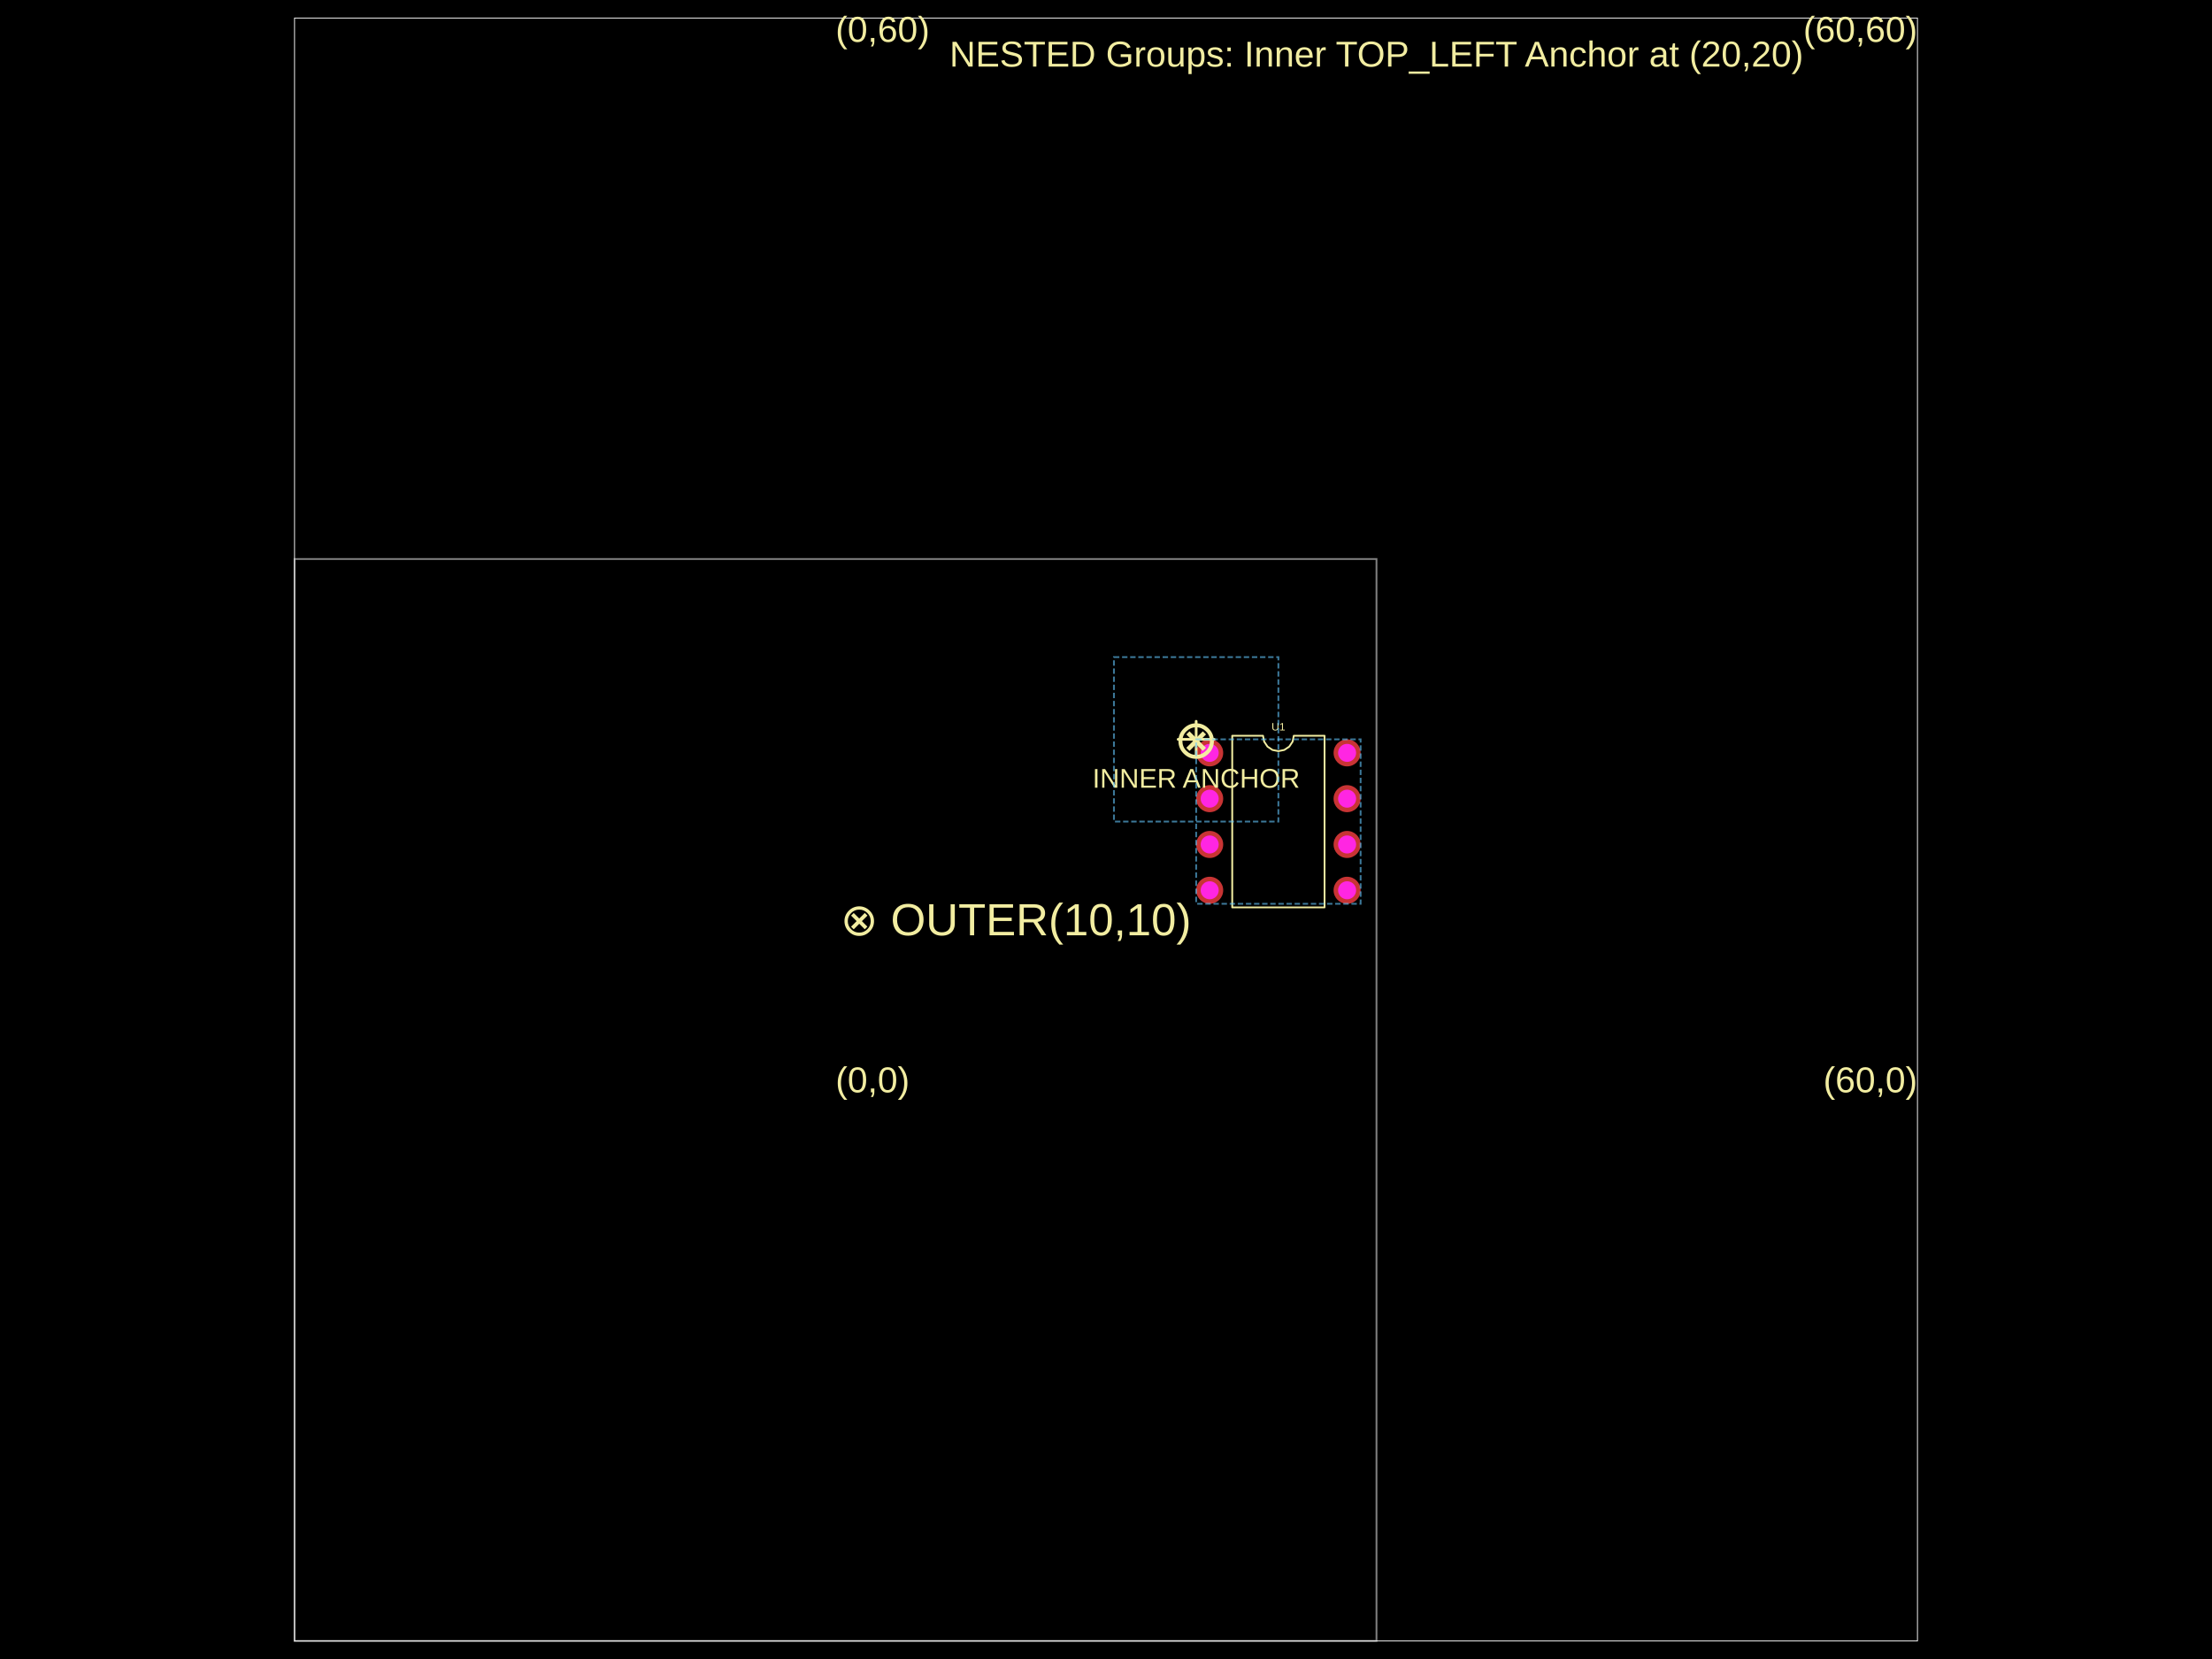
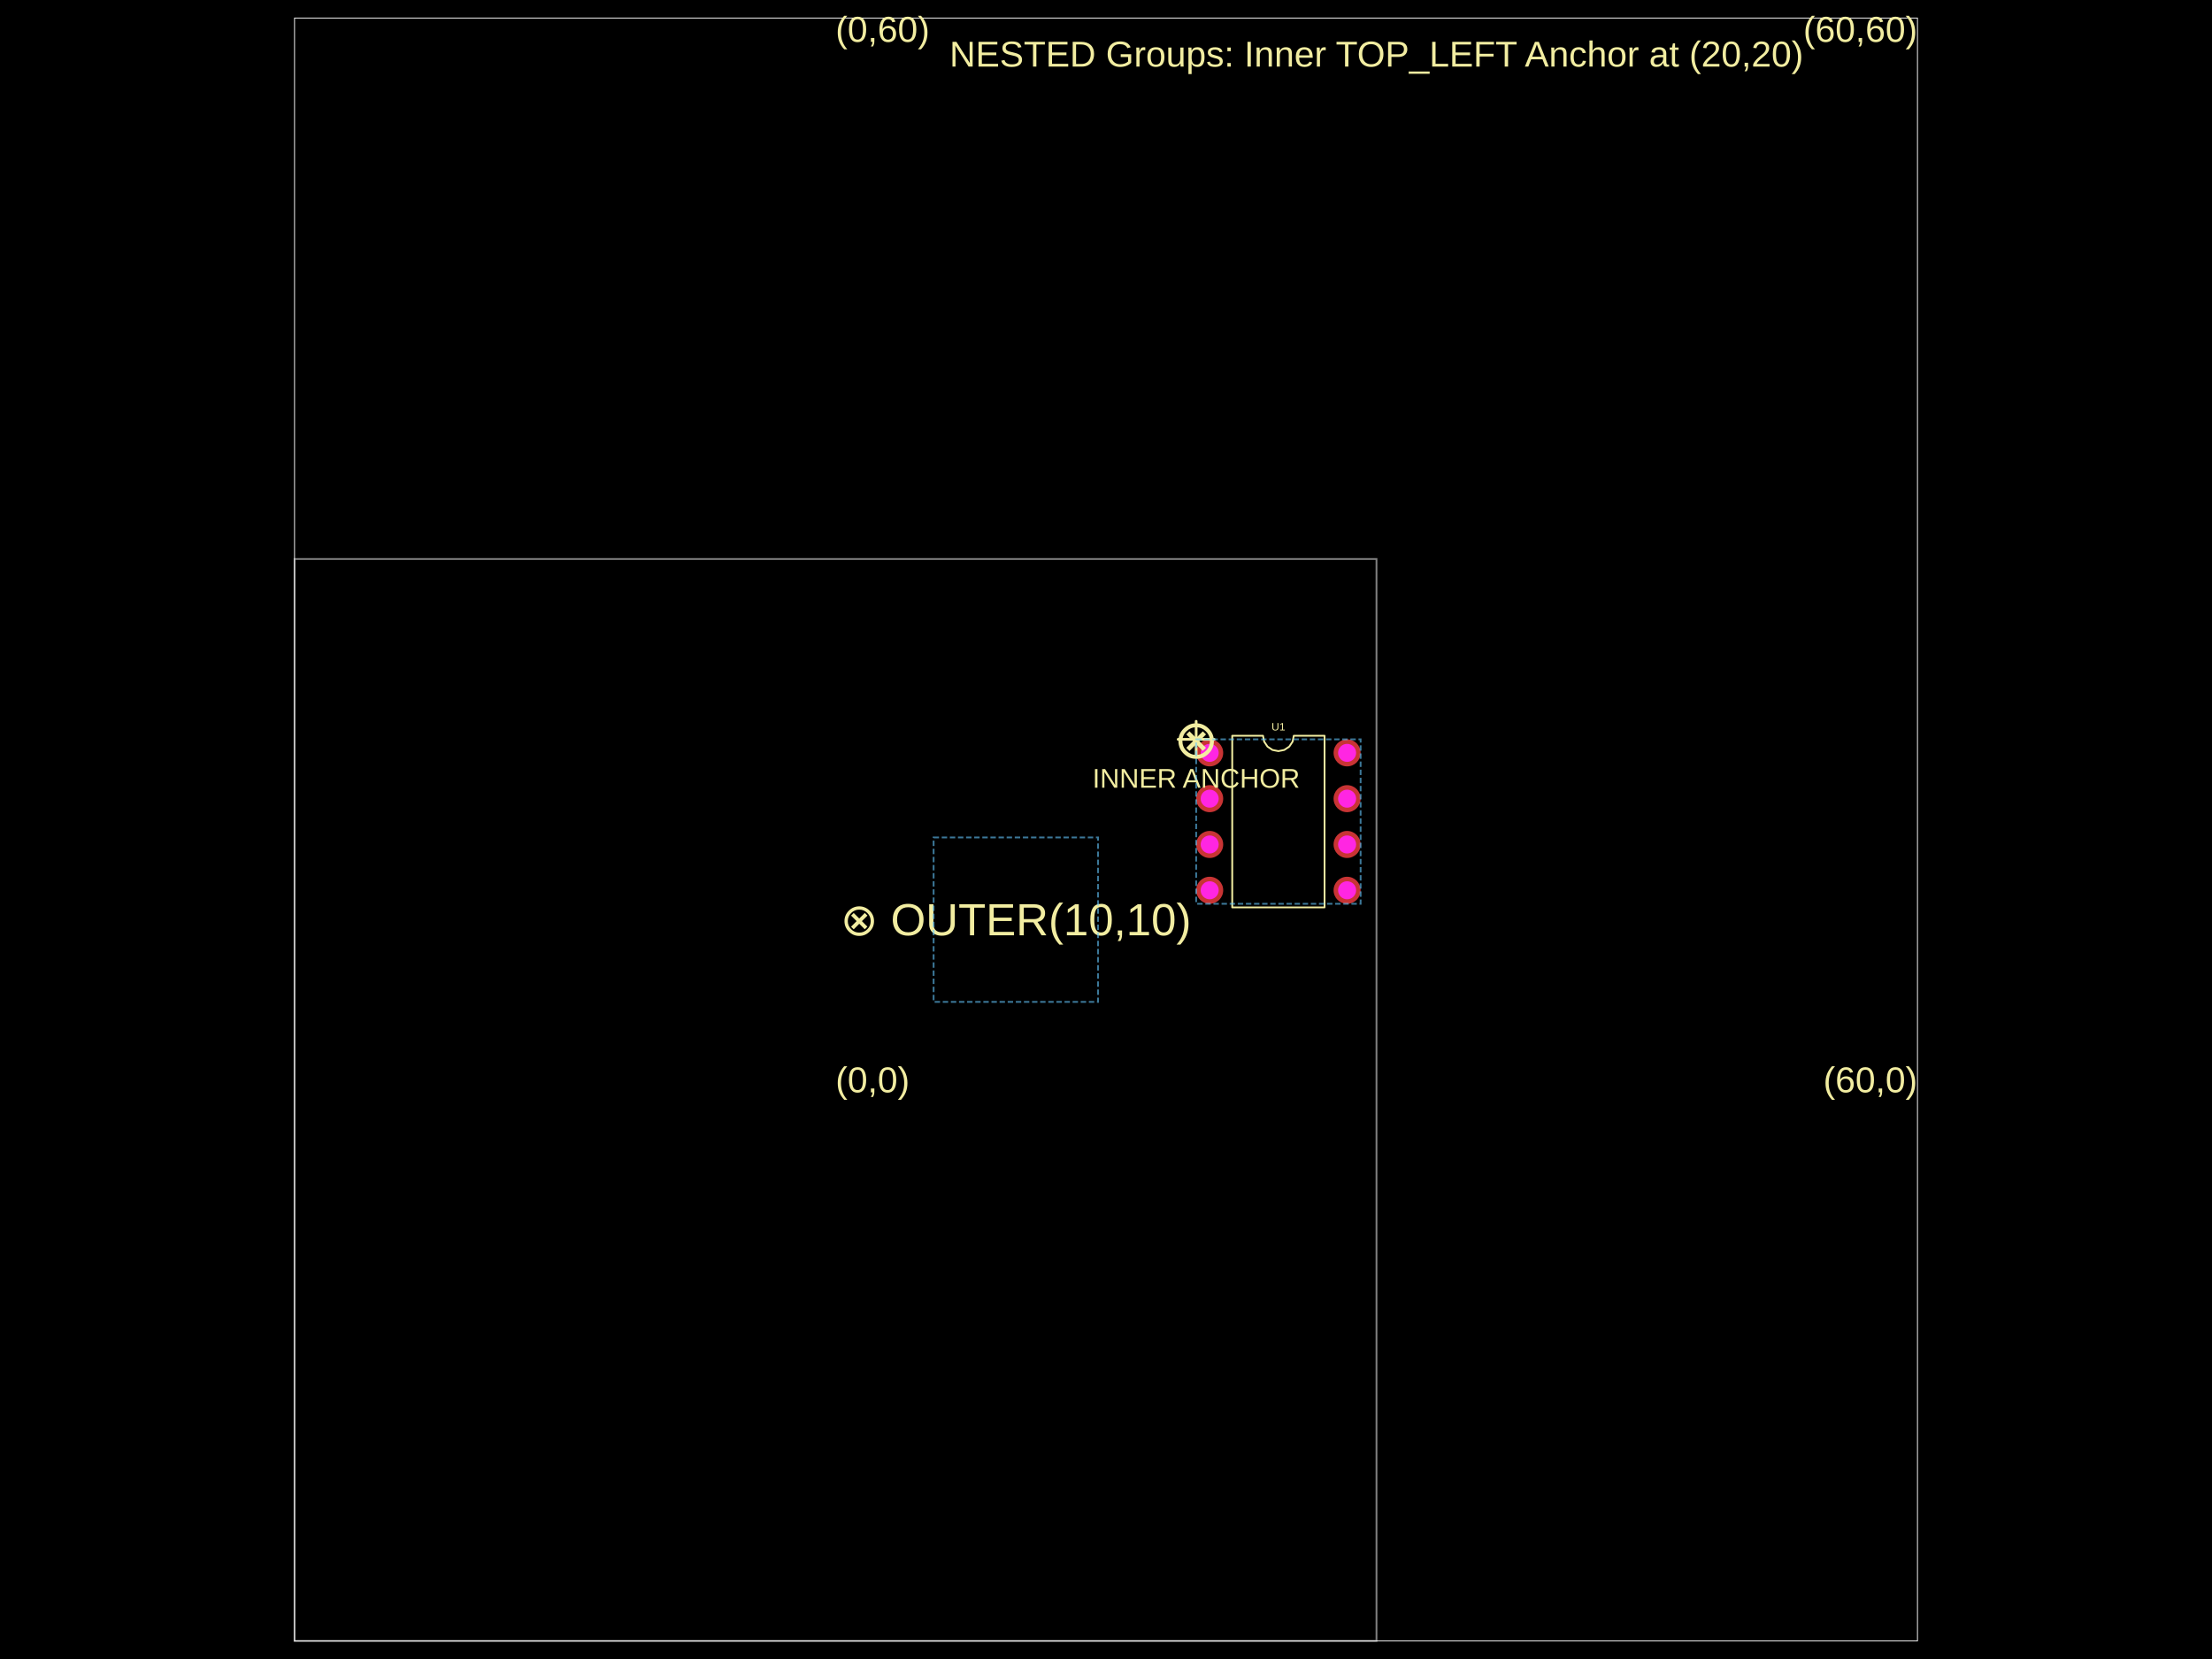
<svg xmlns="http://www.w3.org/2000/svg" width="800" height="600" data-software-used-string="@tscircuit/core@0.0.803">
  <style />
  <rect class="boundary" x="0" y="0" fill="#000" width="800" height="600" data-type="pcb_background" data-pcb-layer="global" />
  <rect class="pcb-boundary" fill="none" stroke="#fff" stroke-width="0.3" x="106.522" y="6.522" width="586.957" height="586.957" data-type="pcb_boundary" data-pcb-layer="global" />
  <path class="pcb-board" d="M 106.522 593.478 L 497.826 593.478 L 497.826 202.174 L 106.522 202.174 Z" fill="none" stroke="rgba(255, 255, 255, 0.5)" stroke-width="0.652" data-type="pcb_board" data-pcb-layer="board" />
  <g data-type="pcb_plated_hole" data-pcb-layer="through">
    <circle class="pcb-hole-outer" fill="rgb(200, 52, 52)" cx="437.5" cy="272.283" r="4.891" data-type="pcb_plated_hole" data-pcb-layer="top" />
    <circle class="pcb-hole-inner" fill="#FF26E2" cx="437.5" cy="272.283" r="3.261" data-type="pcb_plated_hole_drill" data-pcb-layer="drill" />
  </g>
  <g data-type="pcb_plated_hole" data-pcb-layer="through">
    <circle class="pcb-hole-outer" fill="rgb(200, 52, 52)" cx="437.5" cy="288.848" r="4.891" data-type="pcb_plated_hole" data-pcb-layer="top" />
    <circle class="pcb-hole-inner" fill="#FF26E2" cx="437.5" cy="288.848" r="3.261" data-type="pcb_plated_hole_drill" data-pcb-layer="drill" />
  </g>
  <g data-type="pcb_plated_hole" data-pcb-layer="through">
    <circle class="pcb-hole-outer" fill="rgb(200, 52, 52)" cx="437.5" cy="305.413" r="4.891" data-type="pcb_plated_hole" data-pcb-layer="top" />
    <circle class="pcb-hole-inner" fill="#FF26E2" cx="437.5" cy="305.413" r="3.261" data-type="pcb_plated_hole_drill" data-pcb-layer="drill" />
  </g>
  <g data-type="pcb_plated_hole" data-pcb-layer="through">
    <circle class="pcb-hole-outer" fill="rgb(200, 52, 52)" cx="437.5" cy="321.978" r="4.891" data-type="pcb_plated_hole" data-pcb-layer="top" />
    <circle class="pcb-hole-inner" fill="#FF26E2" cx="437.5" cy="321.978" r="3.261" data-type="pcb_plated_hole_drill" data-pcb-layer="drill" />
  </g>
  <g data-type="pcb_plated_hole" data-pcb-layer="through">
    <circle class="pcb-hole-outer" fill="rgb(200, 52, 52)" cx="487.196" cy="321.978" r="4.891" data-type="pcb_plated_hole" data-pcb-layer="top" />
    <circle class="pcb-hole-inner" fill="#FF26E2" cx="487.196" cy="321.978" r="3.261" data-type="pcb_plated_hole_drill" data-pcb-layer="drill" />
  </g>
  <g data-type="pcb_plated_hole" data-pcb-layer="through">
    <circle class="pcb-hole-outer" fill="rgb(200, 52, 52)" cx="487.196" cy="305.413" r="4.891" data-type="pcb_plated_hole" data-pcb-layer="top" />
    <circle class="pcb-hole-inner" fill="#FF26E2" cx="487.196" cy="305.413" r="3.261" data-type="pcb_plated_hole_drill" data-pcb-layer="drill" />
  </g>
  <g data-type="pcb_plated_hole" data-pcb-layer="through">
    <circle class="pcb-hole-outer" fill="rgb(200, 52, 52)" cx="487.196" cy="288.848" r="4.891" data-type="pcb_plated_hole" data-pcb-layer="top" />
    <circle class="pcb-hole-inner" fill="#FF26E2" cx="487.196" cy="288.848" r="3.261" data-type="pcb_plated_hole_drill" data-pcb-layer="drill" />
  </g>
  <g data-type="pcb_plated_hole" data-pcb-layer="through">
    <circle class="pcb-hole-outer" fill="rgb(200, 52, 52)" cx="487.196" cy="272.283" r="4.891" data-type="pcb_plated_hole" data-pcb-layer="top" />
    <circle class="pcb-hole-inner" fill="#FF26E2" cx="487.196" cy="272.283" r="3.261" data-type="pcb_plated_hole_drill" data-pcb-layer="drill" />
  </g>
  <text x="0" y="0" dx="0" dy="0" fill="#f2eda1" font-family="Arial, sans-serif" font-size="13.043" text-anchor="start" dominant-baseline="text-after-edge" transform="matrix(1,0,0,1,302.1739,397.8261)" class="pcb-silkscreen-text pcb-silkscreen-top" data-pcb-silkscreen-text-id="null" stroke="none" data-type="pcb_silkscreen_text" data-pcb-layer="top">(0,0)</text>
  <text x="0" y="0" dx="0" dy="0" fill="#f2eda1" font-family="Arial, sans-serif" font-size="13.043" text-anchor="end" dominant-baseline="text-after-edge" transform="matrix(1,0,0,1,693.4783,397.8261)" class="pcb-silkscreen-text pcb-silkscreen-top" data-pcb-silkscreen-text-id="null" stroke="none" data-type="pcb_silkscreen_text" data-pcb-layer="top">(60,0)</text>
  <text x="0" y="0" dx="0" dy="0" fill="#f2eda1" font-family="Arial, sans-serif" font-size="13.043" text-anchor="start" dominant-baseline="text-before-edge" transform="matrix(1,0,0,1,302.1739,6.521739)" class="pcb-silkscreen-text pcb-silkscreen-top" data-pcb-silkscreen-text-id="null" stroke="none" data-type="pcb_silkscreen_text" data-pcb-layer="top">(0,60)</text>
  <text x="0" y="0" dx="0" dy="0" fill="#f2eda1" font-family="Arial, sans-serif" font-size="13.043" text-anchor="end" dominant-baseline="text-before-edge" transform="matrix(1,0,0,1,693.4783,6.521739)" class="pcb-silkscreen-text pcb-silkscreen-top" data-pcb-silkscreen-text-id="null" stroke="none" data-type="pcb_silkscreen_text" data-pcb-layer="top">(60,60)</text>
  <text x="0" y="0" dx="0" dy="0" fill="#f2eda1" font-family="Arial, sans-serif" font-size="13.043" text-anchor="middle" dominant-baseline="central" transform="matrix(1,0,0,1,497.8261,19.56522)" class="pcb-silkscreen-text pcb-silkscreen-top" data-pcb-silkscreen-text-id="null" stroke="none" data-type="pcb_silkscreen_text" data-pcb-layer="top">NESTED Groups: Inner TOP_LEFT Anchor at (20,20)</text>
  <text x="0" y="0" dx="0" dy="0" fill="#f2eda1" font-family="Arial, sans-serif" font-size="16.304" text-anchor="middle" dominant-baseline="central" transform="matrix(1,0,0,1,367.3913,332.6087)" class="pcb-silkscreen-text pcb-silkscreen-top" data-pcb-silkscreen-text-id="null" stroke="none" data-type="pcb_silkscreen_text" data-pcb-layer="top">⊗ OUTER(10,10)</text>
  <path class="pcb-silkscreen pcb-silkscreen-top" d="M 426.087 267.391 L 439.13 267.391" fill="none" stroke="#f2eda1" stroke-width="0.978" stroke-linecap="round" stroke-linejoin="round" data-pcb-component-id="null" data-pcb-silkscreen-path-id="pcb_silkscreen_path_0" data-type="pcb_silkscreen_path" data-pcb-layer="top" />
  <path class="pcb-silkscreen pcb-silkscreen-top" d="M 432.609 273.913 L 432.609 260.87" fill="none" stroke="#f2eda1" stroke-width="0.978" stroke-linecap="round" stroke-linejoin="round" data-pcb-component-id="null" data-pcb-silkscreen-path-id="pcb_silkscreen_path_1" data-type="pcb_silkscreen_path" data-pcb-layer="top" />
  <text x="0" y="0" dx="0" dy="0" fill="#f2eda1" font-family="Arial, sans-serif" font-size="19.565" text-anchor="middle" dominant-baseline="central" transform="matrix(1,0,0,1,432.6087,267.3913)" class="pcb-silkscreen-text pcb-silkscreen-top" data-pcb-silkscreen-text-id="null" stroke="none" data-type="pcb_silkscreen_text" data-pcb-layer="top">⊗</text>
  <text x="0" y="0" dx="0" dy="0" fill="#f2eda1" font-family="Arial, sans-serif" font-size="9.783" text-anchor="middle" dominant-baseline="text-after-edge" transform="matrix(1,0,0,1,432.6087,286.9565)" class="pcb-silkscreen-text pcb-silkscreen-top" data-pcb-silkscreen-text-id="null" stroke="none" data-type="pcb_silkscreen_text" data-pcb-layer="top">INNER ANCHOR</text>
  <path class="pcb-silkscreen pcb-silkscreen-top" d="M 445.652 328.174 L 445.652 266.087 L 456.783 266.087 L 457.206 268.217 L 458.413 270.022 L 460.218 271.229 L 462.348 271.652 L 464.478 271.229 L 466.283 270.022 L 467.489 268.217 L 467.913 266.087 L 479.043 266.087 L 479.043 328.174 L 445.652 328.174 Z" fill="none" stroke="#f2eda1" stroke-width="0.652" stroke-linecap="round" stroke-linejoin="round" data-pcb-component-id="pcb_component_0" data-pcb-silkscreen-path-id="pcb_silkscreen_path_2" data-type="pcb_silkscreen_path" data-pcb-layer="top" />
  <text x="0" y="0" dx="0" dy="0" fill="#f2eda1" font-family="Arial, sans-serif" font-size="3.913" text-anchor="middle" dominant-baseline="central" transform="matrix(1,0,0,1,462.3478,262.8261)" class="pcb-silkscreen-text pcb-silkscreen-top" data-pcb-silkscreen-text-id="pcb_component_0" stroke="none" data-type="pcb_silkscreen_text" data-pcb-layer="top">U1</text>
  <rect x="432.609" y="267.391" width="59.478" height="59.478" class="pcb-group" fill="none" stroke="rgba(100, 200, 255, 0.6)" stroke-width="0.652" stroke-dasharray="1.957 0.978" data-type="pcb_group" data-pcb-group-id="pcb_group_0" data-pcb-layer="overlay" data-group-name="InnerGroup" />
-   <rect x="402.87" y="237.652" width="59.478" height="59.478" class="pcb-group" fill="none" stroke="rgba(100, 200, 255, 0.6)" stroke-width="0.652" stroke-dasharray="1.957 0.978" data-type="pcb_group" data-pcb-group-id="pcb_group_1" data-pcb-layer="overlay" data-group-name="OuterGroup" />
+   <rect x="337.652" y="302.87" width="59.478" height="59.478" class="pcb-group" fill="none" stroke="rgba(100, 200, 255, 0.6)" stroke-width="0.652" stroke-dasharray="1.957 0.978" data-type="pcb_group" data-pcb-group-id="pcb_group_1" data-pcb-layer="overlay" data-group-name="OuterGroup" />
</svg>
